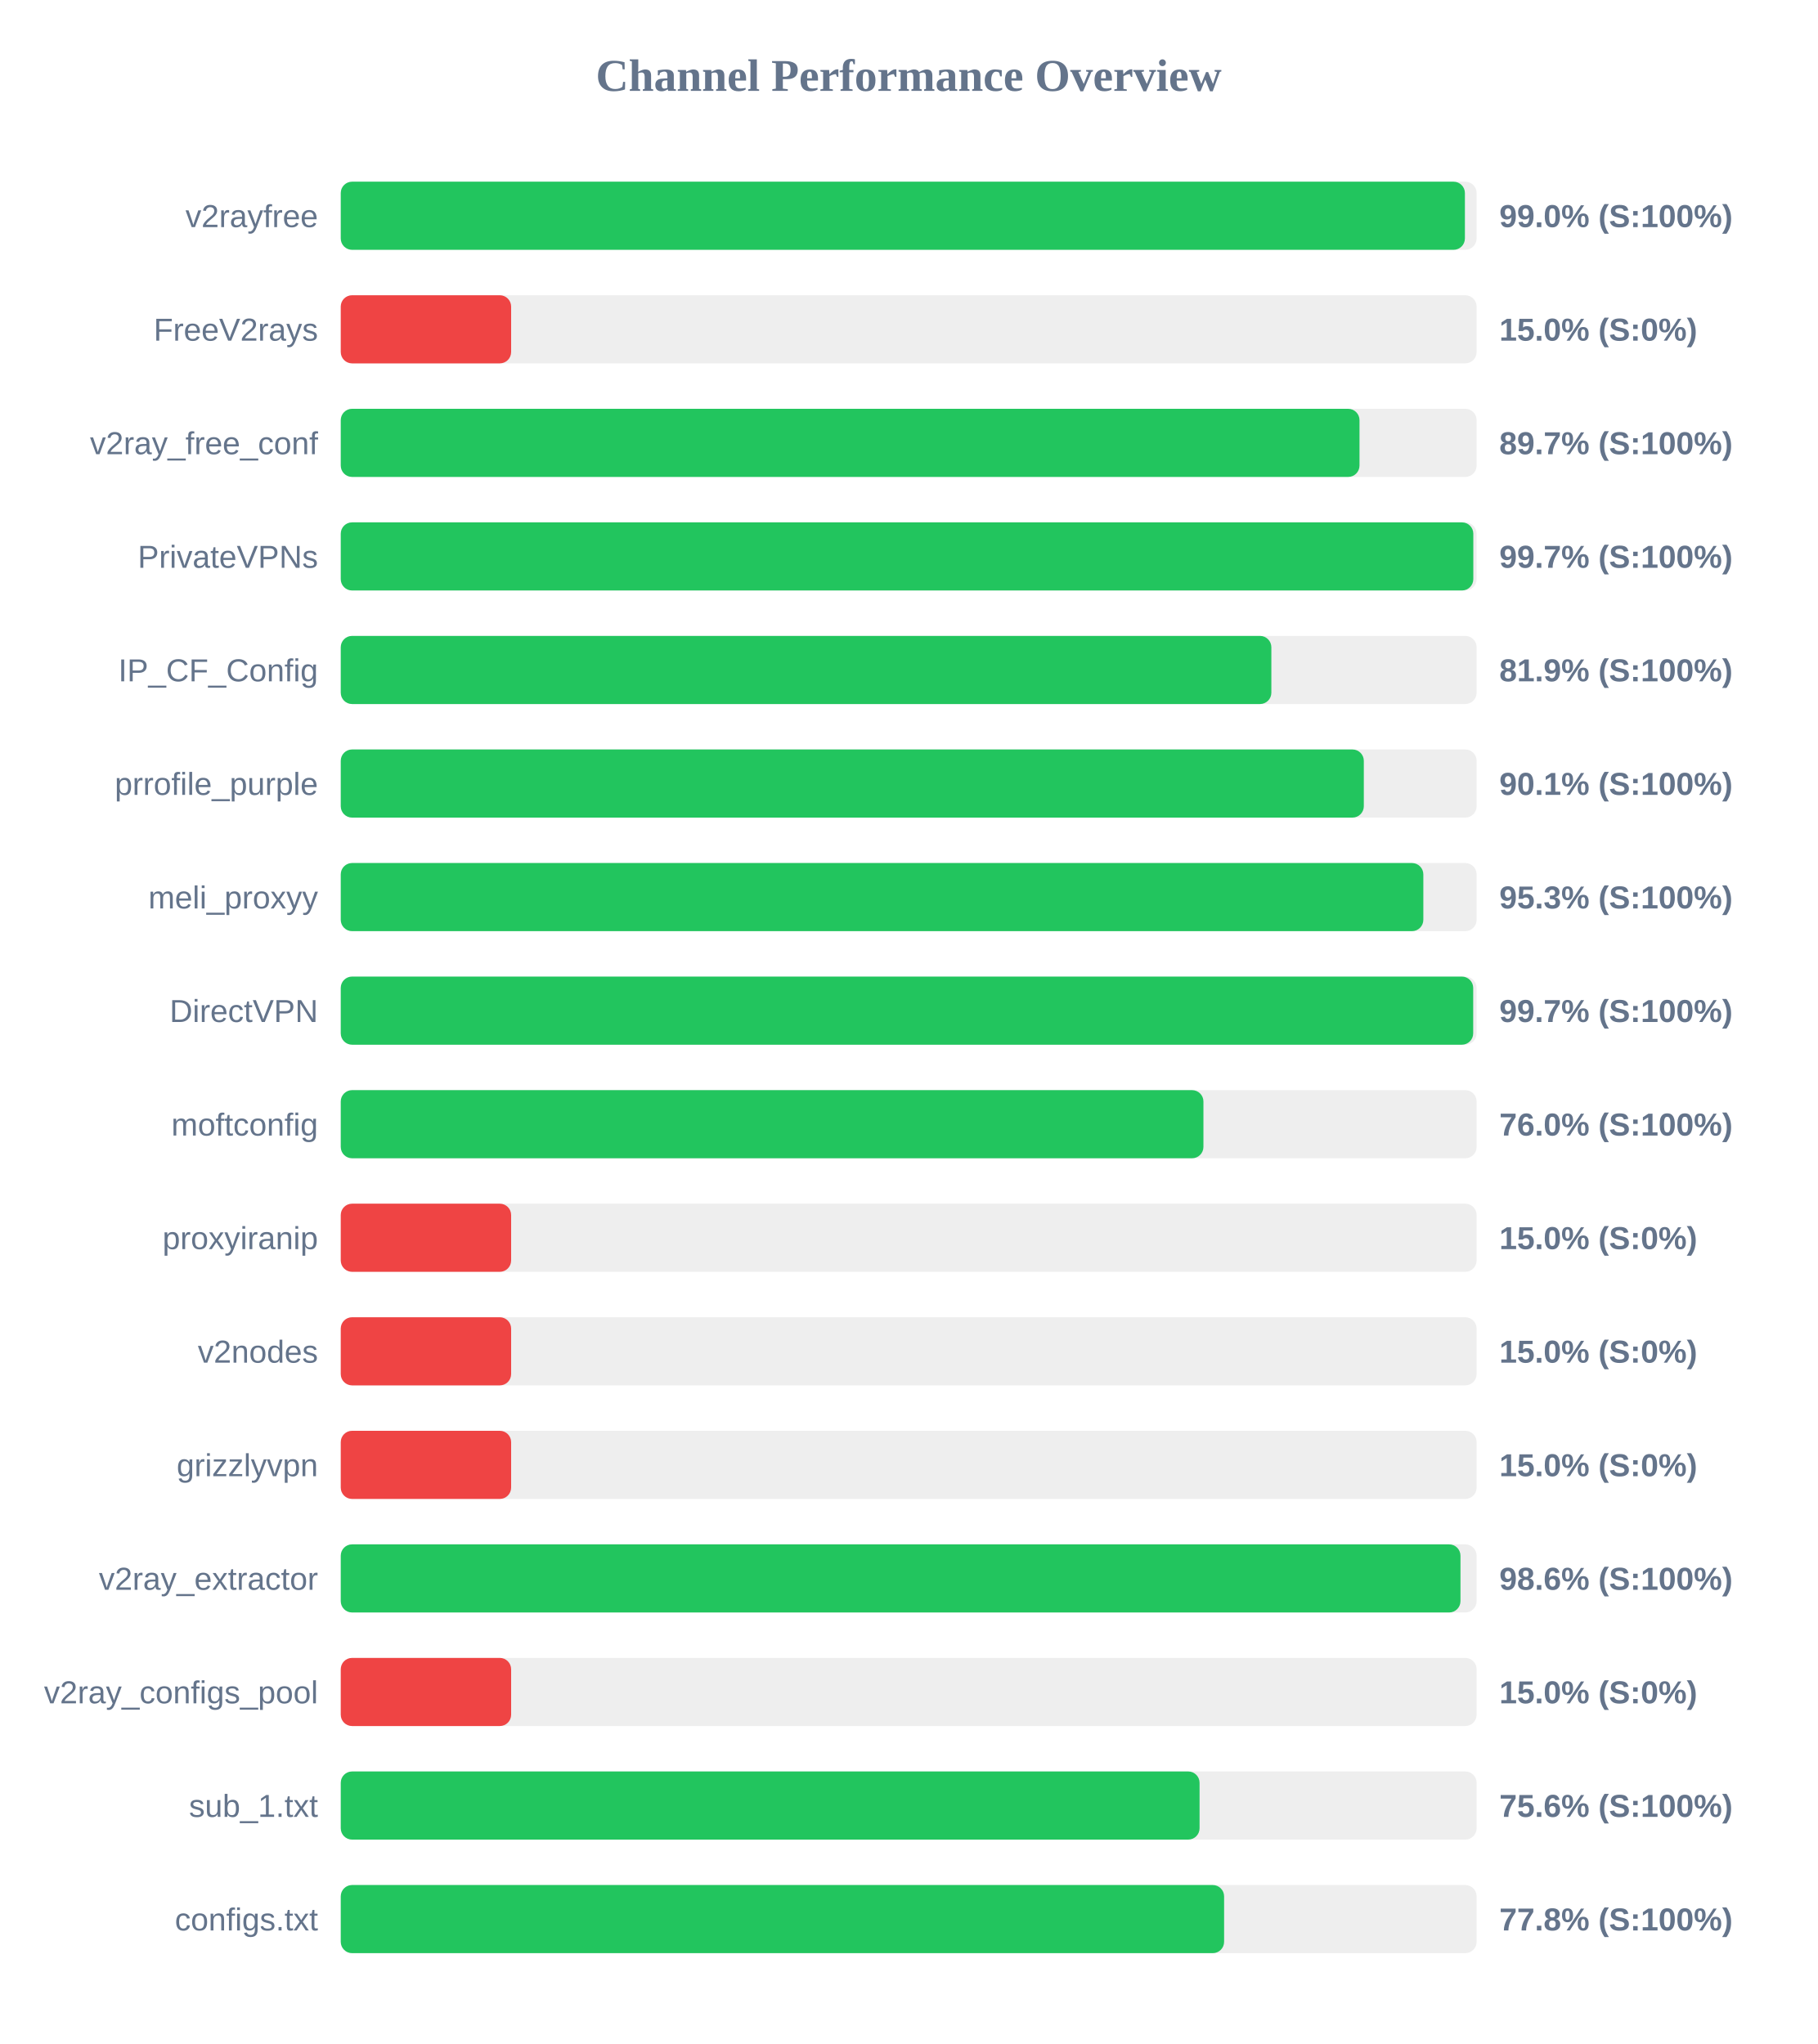
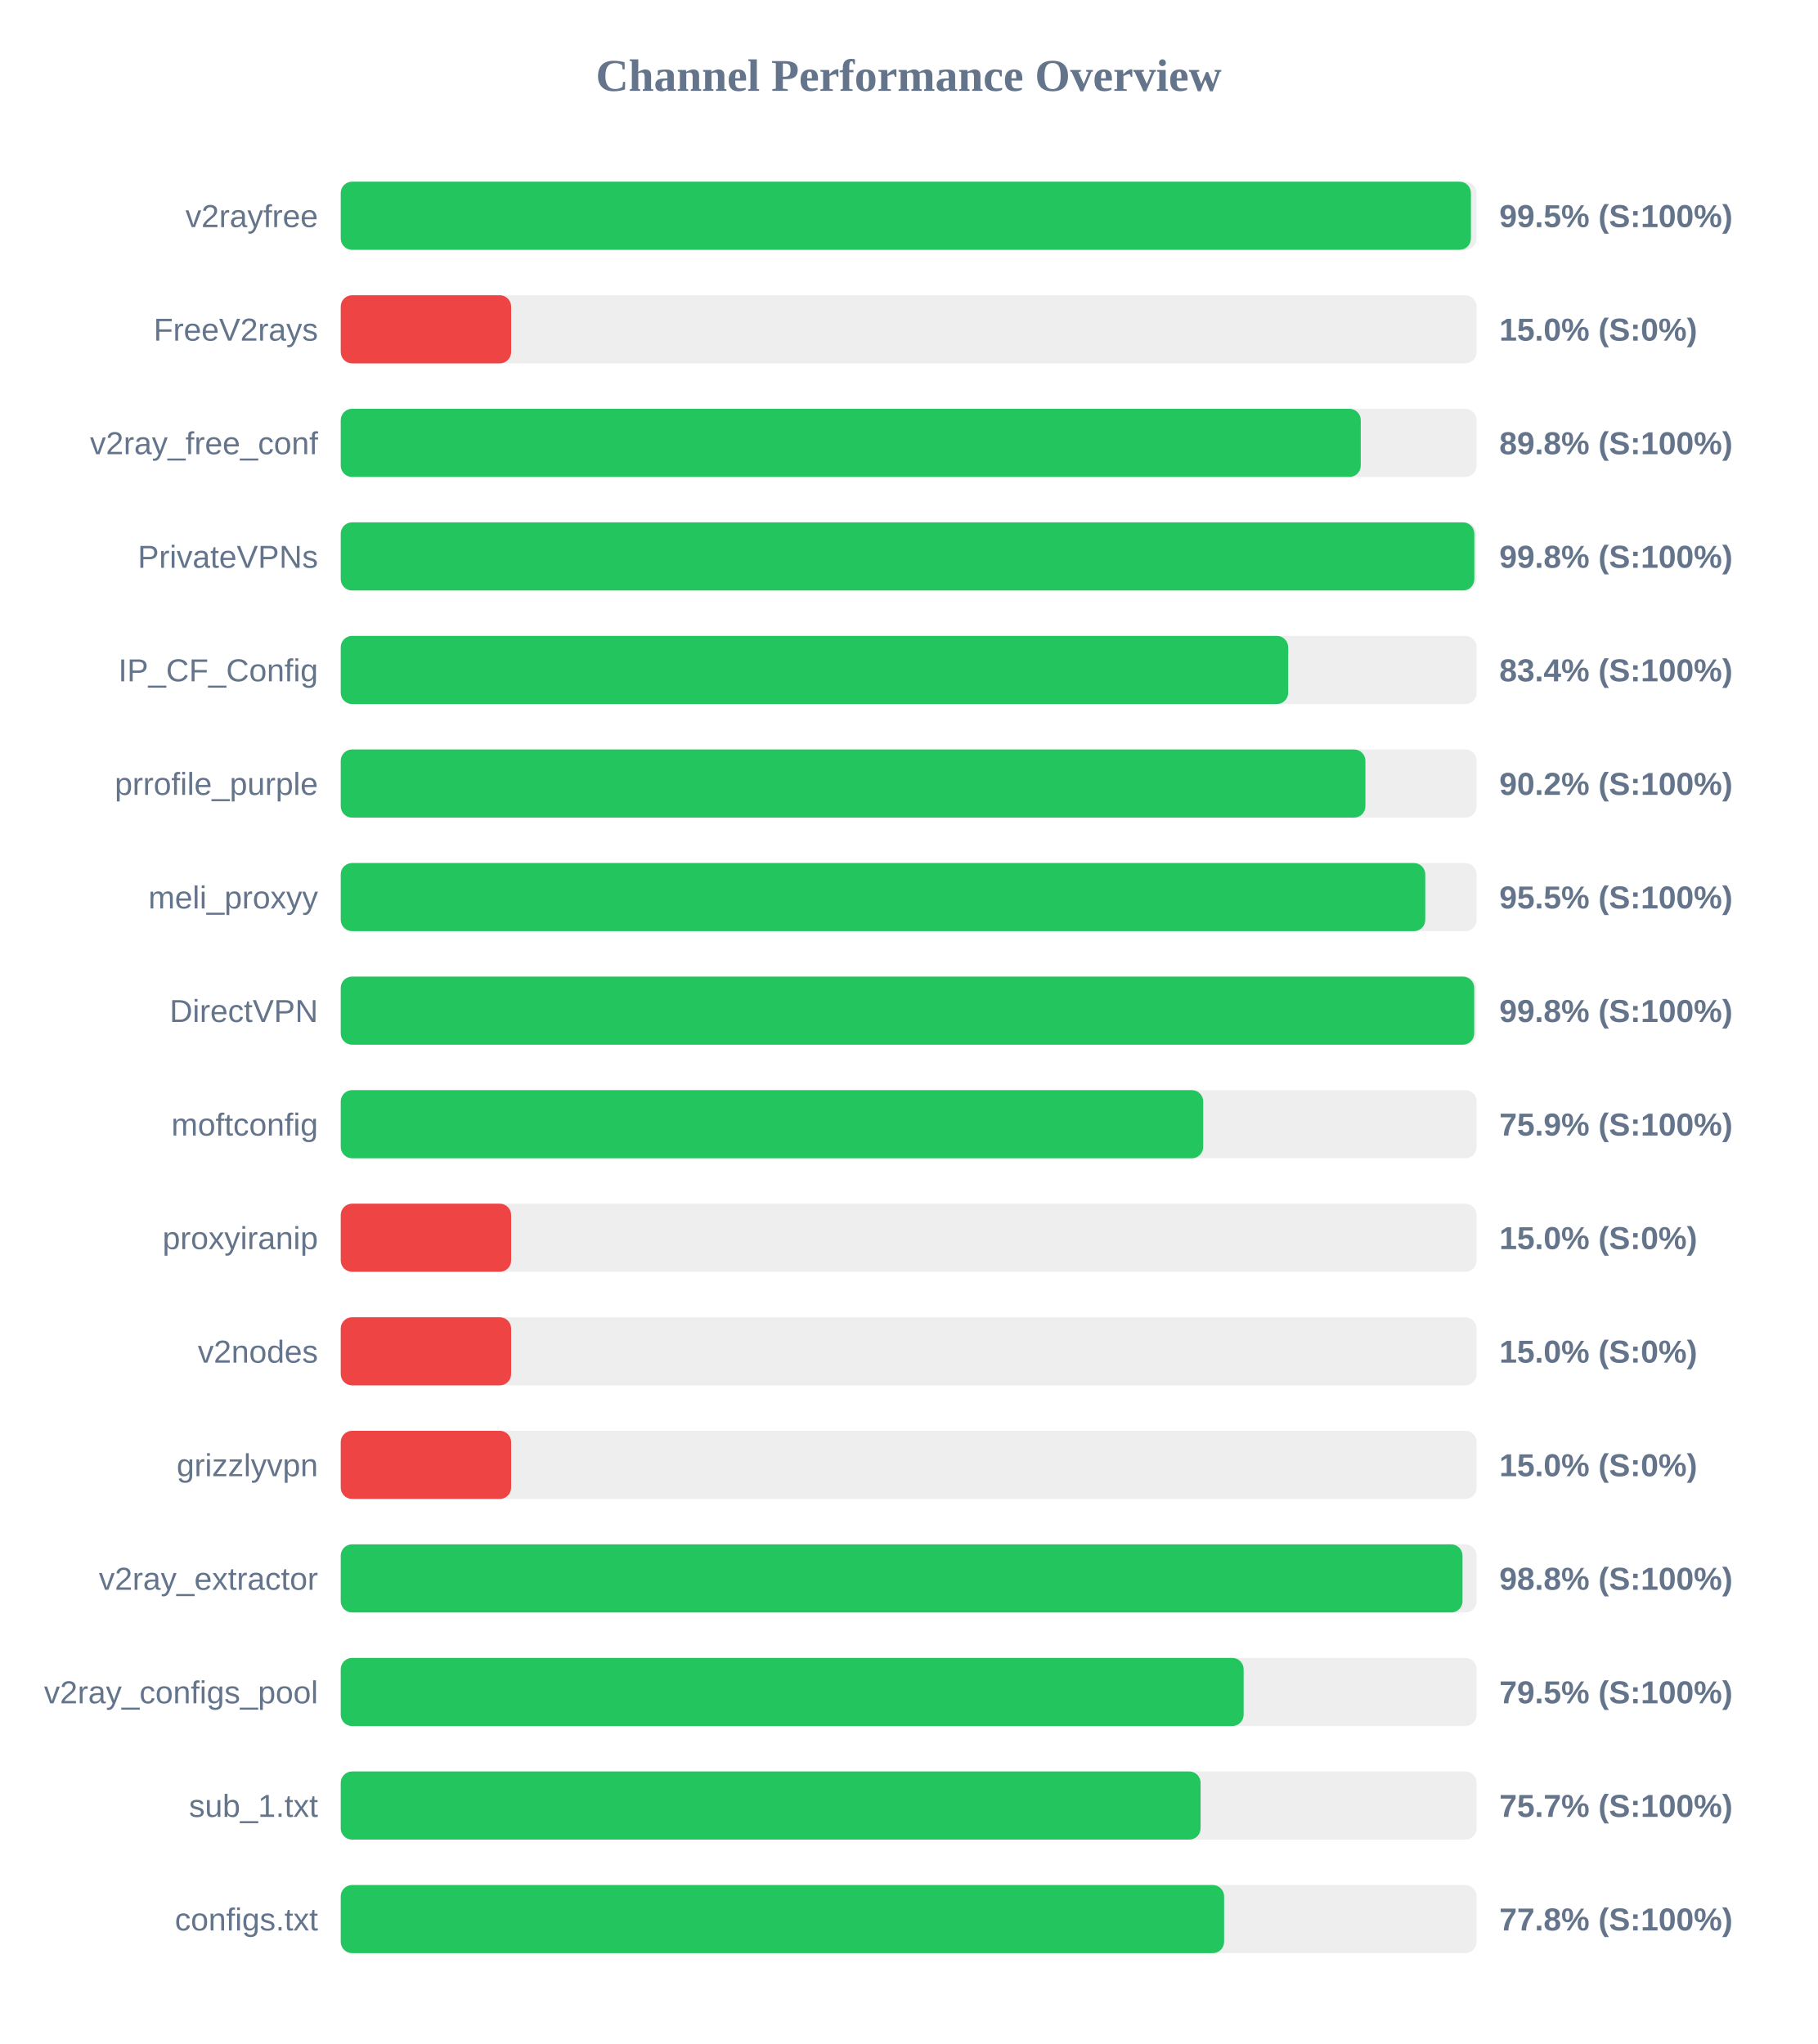
<svg xmlns="http://www.w3.org/2000/svg" width="800" height="900" version="1.1">
  <style>
        .row { font: 14px Arial; fill: #64748b; }
        .score { font: bold 14px Arial; fill: #64748b; }
    </style>
  <text x="400" y="40" text-anchor="middle" font-size="20px" font-weight="bold" fill="#64748b">Channel Performance Overview</text>
  <rect x="150" y="80" width="500" height="30" fill="#eee" rx="5" />
-   <rect x="150" y="80" width="494.85" height="30" fill="#22c55e" rx="5" />
+   <rect x="150" y="80" width="497.5" height="30" fill="#22c55e" rx="5" />
  <text x="140" y="100" text-anchor="end" class="row">v2rayfree</text>
-   <text x="660" y="100" text-anchor="start" class="score">99.0% (S:100%)</text>
+   <text x="660" y="100" text-anchor="start" class="score">99.5% (S:100%)</text>
  <rect x="150" y="130" width="500" height="30" fill="#eee" rx="5" />
  <rect x="150" y="130" width="75.0" height="30" fill="#ef4444" rx="5" />
  <text x="140" y="150" text-anchor="end" class="row">FreeV2rays</text>
  <text x="660" y="150" text-anchor="start" class="score">15.0% (S:0%)</text>
  <rect x="150" y="180" width="500" height="30" fill="#eee" rx="5" />
-   <rect x="150" y="180" width="448.45" height="30" fill="#22c55e" rx="5" />
+   <rect x="150" y="180" width="449.0" height="30" fill="#22c55e" rx="5" />
  <text x="140" y="200" text-anchor="end" class="row">v2ray_free_conf</text>
-   <text x="660" y="200" text-anchor="start" class="score">89.7% (S:100%)</text>
+   <text x="660" y="200" text-anchor="start" class="score">89.8% (S:100%)</text>
  <rect x="150" y="230" width="500" height="30" fill="#eee" rx="5" />
-   <rect x="150" y="230" width="498.55" height="30" fill="#22c55e" rx="5" />
+   <rect x="150" y="230" width="499.0" height="30" fill="#22c55e" rx="5" />
  <text x="140" y="250" text-anchor="end" class="row">PrivateVPNs</text>
-   <text x="660" y="250" text-anchor="start" class="score">99.7% (S:100%)</text>
+   <text x="660" y="250" text-anchor="start" class="score">99.8% (S:100%)</text>
  <rect x="150" y="280" width="500" height="30" fill="#eee" rx="5" />
-   <rect x="150" y="280" width="409.65" height="30" fill="#22c55e" rx="5" />
+   <rect x="150" y="280" width="417.05" height="30" fill="#22c55e" rx="5" />
  <text x="140" y="300" text-anchor="end" class="row">IP_CF_Config</text>
-   <text x="660" y="300" text-anchor="start" class="score">81.9% (S:100%)</text>
+   <text x="660" y="300" text-anchor="start" class="score">83.4% (S:100%)</text>
  <rect x="150" y="330" width="500" height="30" fill="#eee" rx="5" />
-   <rect x="150" y="330" width="450.35" height="30" fill="#22c55e" rx="5" />
+   <rect x="150" y="330" width="451.05" height="30" fill="#22c55e" rx="5" />
  <text x="140" y="350" text-anchor="end" class="row">prrofile_purple</text>
-   <text x="660" y="350" text-anchor="start" class="score">90.1% (S:100%)</text>
+   <text x="660" y="350" text-anchor="start" class="score">90.2% (S:100%)</text>
  <rect x="150" y="380" width="500" height="30" fill="#eee" rx="5" />
-   <rect x="150" y="380" width="476.55" height="30" fill="#22c55e" rx="5" />
+   <rect x="150" y="380" width="477.4" height="30" fill="#22c55e" rx="5" />
  <text x="140" y="400" text-anchor="end" class="row">meli_proxyy</text>
-   <text x="660" y="400" text-anchor="start" class="score">95.3% (S:100%)</text>
+   <text x="660" y="400" text-anchor="start" class="score">95.5% (S:100%)</text>
  <rect x="150" y="430" width="500" height="30" fill="#eee" rx="5" />
-   <rect x="150" y="430" width="498.5" height="30" fill="#22c55e" rx="5" />
+   <rect x="150" y="430" width="498.95" height="30" fill="#22c55e" rx="5" />
  <text x="140" y="450" text-anchor="end" class="row">DirectVPN</text>
-   <text x="660" y="450" text-anchor="start" class="score">99.7% (S:100%)</text>
+   <text x="660" y="450" text-anchor="start" class="score">99.8% (S:100%)</text>
  <rect x="150" y="480" width="500" height="30" fill="#eee" rx="5" />
-   <rect x="150" y="480" width="379.75" height="30" fill="#22c55e" rx="5" />
+   <rect x="150" y="480" width="379.65" height="30" fill="#22c55e" rx="5" />
  <text x="140" y="500" text-anchor="end" class="row">moftconfig</text>
-   <text x="660" y="500" text-anchor="start" class="score">76.0% (S:100%)</text>
+   <text x="660" y="500" text-anchor="start" class="score">75.9% (S:100%)</text>
  <rect x="150" y="530" width="500" height="30" fill="#eee" rx="5" />
  <rect x="150" y="530" width="75.0" height="30" fill="#ef4444" rx="5" />
  <text x="140" y="550" text-anchor="end" class="row">proxyiranip</text>
  <text x="660" y="550" text-anchor="start" class="score">15.0% (S:0%)</text>
  <rect x="150" y="580" width="500" height="30" fill="#eee" rx="5" />
  <rect x="150" y="580" width="75.0" height="30" fill="#ef4444" rx="5" />
  <text x="140" y="600" text-anchor="end" class="row">v2nodes</text>
  <text x="660" y="600" text-anchor="start" class="score">15.0% (S:0%)</text>
  <rect x="150" y="630" width="500" height="30" fill="#eee" rx="5" />
  <rect x="150" y="630" width="75.0" height="30" fill="#ef4444" rx="5" />
  <text x="140" y="650" text-anchor="end" class="row">grizzlyvpn</text>
  <text x="660" y="650" text-anchor="start" class="score">15.0% (S:0%)</text>
  <rect x="150" y="680" width="500" height="30" fill="#eee" rx="5" />
-   <rect x="150" y="680" width="492.9" height="30" fill="#22c55e" rx="5" />
+   <rect x="150" y="680" width="493.8" height="30" fill="#22c55e" rx="5" />
  <text x="140" y="700" text-anchor="end" class="row">v2ray_extractor</text>
-   <text x="660" y="700" text-anchor="start" class="score">98.6% (S:100%)</text>
+   <text x="660" y="700" text-anchor="start" class="score">98.8% (S:100%)</text>
  <rect x="150" y="730" width="500" height="30" fill="#eee" rx="5" />
-   <rect x="150" y="730" width="75.0" height="30" fill="#ef4444" rx="5" />
+   <rect x="150" y="730" width="397.45" height="30" fill="#22c55e" rx="5" />
  <text x="140" y="750" text-anchor="end" class="row">v2ray_configs_pool</text>
-   <text x="660" y="750" text-anchor="start" class="score">15.0% (S:0%)</text>
+   <text x="660" y="750" text-anchor="start" class="score">79.5% (S:100%)</text>
  <rect x="150" y="780" width="500" height="30" fill="#eee" rx="5" />
-   <rect x="150" y="780" width="378.05" height="30" fill="#22c55e" rx="5" />
+   <rect x="150" y="780" width="378.5" height="30" fill="#22c55e" rx="5" />
  <text x="140" y="800" text-anchor="end" class="row">sub_1.txt</text>
-   <text x="660" y="800" text-anchor="start" class="score">75.6% (S:100%)</text>
+   <text x="660" y="800" text-anchor="start" class="score">75.7% (S:100%)</text>
  <rect x="150" y="830" width="500" height="30" fill="#eee" rx="5" />
  <rect x="150" y="830" width="388.85" height="30" fill="#22c55e" rx="5" />
  <text x="140" y="850" text-anchor="end" class="row">configs.txt</text>
  <text x="660" y="850" text-anchor="start" class="score">77.8% (S:100%)</text>
</svg>
